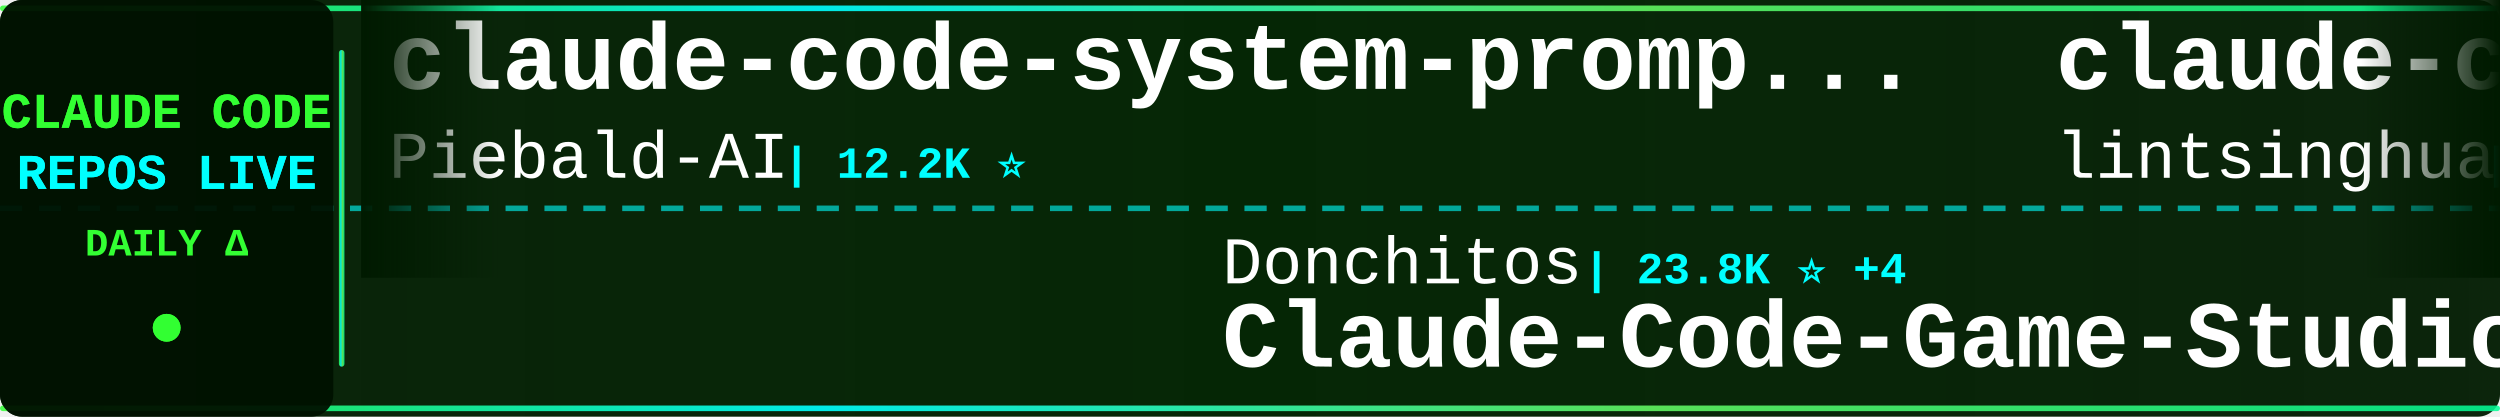
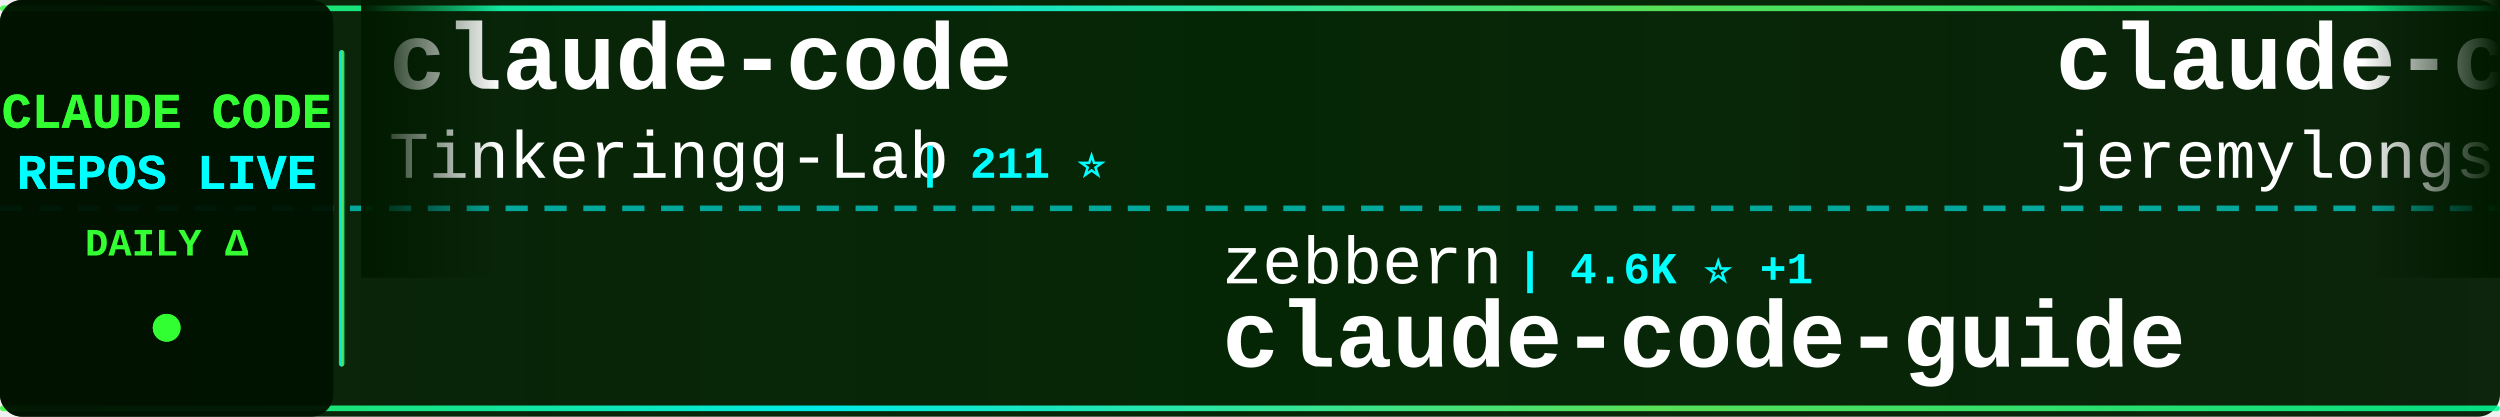
<svg xmlns="http://www.w3.org/2000/svg" width="900" height="150">
  <defs>
    <linearGradient id="tickerBg" x1="0%" y1="0%" x2="100%" y2="0%">
      <stop offset="0%" style="stop-color:#001a00;stop-opacity:0.95" />
      <stop offset="50%" style="stop-color:#002200;stop-opacity:0.98" />
      <stop offset="100%" style="stop-color:#001a00;stop-opacity:0.95" />
    </linearGradient>
    <linearGradient id="borderGrad" x1="0%" y1="0%" x2="100%" y2="0%">
      <stop offset="0%" style="stop-color:#33ff33;stop-opacity:0.85">
        <animate attributeName="stop-opacity" values="0.85;1;0.85" dur="2s" repeatCount="indefinite" />
      </stop>
      <stop offset="33%" style="stop-color:#00ffff;stop-opacity:0.9">
        <animate attributeName="stop-opacity" values="0.9;1;0.9" dur="2.2s" repeatCount="indefinite" />
      </stop>
      <stop offset="66%" style="stop-color:#66ff66;stop-opacity:0.85">
        <animate attributeName="stop-opacity" values="0.85;1;0.85" dur="1.8s" repeatCount="indefinite" />
      </stop>
      <stop offset="100%" style="stop-color:#00ff99;stop-opacity:0.85">
        <animate attributeName="stop-opacity" values="0.85;1;0.85" dur="2s" repeatCount="indefinite" />
      </stop>
    </linearGradient>
    <filter id="textGlow">
      <feGaussianBlur stdDeviation="0.1" result="coloredBlur" />
      <feMerge>
        <feMergeNode in="coloredBlur" />
        <feMergeNode in="SourceGraphic" />
      </feMerge>
    </filter>
    <filter id="metricGlow">
      <feGaussianBlur stdDeviation="0.2" result="coloredBlur" />
      <feMerge>
        <feMergeNode in="coloredBlur" />
        <feMergeNode in="SourceGraphic" />
      </feMerge>
    </filter>
    <linearGradient id="leftFade" x1="0%" y1="0%" x2="100%" y2="0%">
      <stop offset="0%" style="stop-color:#001a00;stop-opacity:1" />
      <stop offset="100%" style="stop-color:#001a00;stop-opacity:0" />
    </linearGradient>
    <linearGradient id="rightFade" x1="0%" y1="0%" x2="100%" y2="0%">
      <stop offset="0%" style="stop-color:#001a00;stop-opacity:0" />
      <stop offset="100%" style="stop-color:#001a00;stop-opacity:1" />
    </linearGradient>
  </defs>
  <rect width="900" height="150" fill="url(#tickerBg)" rx="8" />
  <rect x="0" y="2" width="900" height="2" fill="url(#borderGrad)" rx="1" />
  <rect x="0" y="146" width="900" height="2" fill="url(#borderGrad)" rx="1" />
  <line x1="0" y1="75" x2="900" y2="75" stroke="#00ffff" stroke-width="2" stroke-dasharray="8 6" opacity="0.6" />
  <rect x="0" y="0" width="120" height="150" fill="#001100" opacity="0.95" rx="8" />
  <text x="60" y="46" font-family="'Courier New', monospace" font-size="18" font-weight="bold" fill="#33ff33" text-anchor="middle" filter="url(#textGlow)">
    CLAUDE CODE
  </text>
  <text x="60" y="68" font-family="'Courier New', monospace" font-size="18" font-weight="bold" fill="#00ffff" text-anchor="middle" filter="url(#textGlow)">
    REPOS LIVE
  </text>
  <text x="60" y="92" font-family="'Courier New', monospace" font-size="14" font-weight="bold" fill="#33ff33" text-anchor="middle">
    DAILY Δ
  </text>
  <circle cx="60" cy="118" r="5" fill="#33ff33" filter="url(#metricGlow)">
    <animate attributeName="r" values="4;6;4" dur="1.5s" repeatCount="indefinite" />
    <animate attributeName="opacity" values="0.6;1;0.6" dur="1.5s" repeatCount="indefinite" />
  </circle>
  <rect x="122" y="18" width="2" height="114" fill="url(#borderGrad)" rx="1" />
  <clipPath id="tickerClip">
    <rect x="130" y="0" width="770" height="150" />
  </clipPath>
  <g clip-path="url(#tickerClip)">
    <g id="tickerItems">
      <animateTransform attributeName="transform" attributeType="XML" type="translate" from="0 0" to="-3000 0" dur="54s" repeatCount="indefinite" />
      <g transform="translate(0, 0)">
-         <text x="140" y="32" font-family="'Courier New', monospace" font-size="34" font-weight="bold" fill="#ffffff">claude-code-system-promp...</text>
-         <text x="140" y="64" font-family="'Courier New', monospace" font-size="24" font-weight="normal" fill="#ffffff" opacity="1.0">Piebald-AI</text>
-         <text x="282" y="64" font-family="'Courier New', monospace" font-size="16" font-weight="bold" fill="#00ffff"> | 12.2K ⭐</text>
+         <text x="140" y="32" font-family="'Courier New', monospace" font-size="34" font-weight="bold" fill="#ffffff">claude-code</text>
+         <text x="140" y="64" font-family="'Courier New', monospace" font-size="24" font-weight="normal" fill="#ffffff" opacity="1.0">Tinkeringg-Lab</text>
+         <text x="330" y="64" font-family="'Courier New', monospace" font-size="16" font-weight="bold" fill="#00ffff"> | 211 ⭐</text>
      </g>
      <g transform="translate(300, 0)">
-         <text x="140" y="102" font-family="'Courier New', monospace" font-size="24" font-weight="normal" fill="#ffffff" opacity="1.0">Donchitos</text>
-         <text x="270" y="102" font-family="'Courier New', monospace" font-size="16" font-weight="bold" fill="#00ffff"> | 23.8K ⭐ +4</text>
-         <text x="140" y="132" font-family="'Courier New', monospace" font-size="34" font-weight="bold" fill="#ffffff">Claude-Code-Game-Studios</text>
+         <text x="140" y="102" font-family="'Courier New', monospace" font-size="24" font-weight="normal" fill="#ffffff" opacity="1.0">zebbern</text>
+         <text x="246" y="102" font-family="'Courier New', monospace" font-size="16" font-weight="bold" fill="#00ffff"> | 4.6K ⭐ +1</text>
+         <text x="140" y="132" font-family="'Courier New', monospace" font-size="34" font-weight="bold" fill="#ffffff">claude-code-guide</text>
      </g>
      <g transform="translate(600, 0)">
-         <text x="140" y="32" font-family="'Courier New', monospace" font-size="34" font-weight="bold" fill="#ffffff">claude-code-book</text>
-         <text x="140" y="64" font-family="'Courier New', monospace" font-size="24" font-weight="normal" fill="#ffffff" opacity="1.0">lintsinghua</text>
-         <text x="294" y="64" font-family="'Courier New', monospace" font-size="16" font-weight="bold" fill="#00ffff"> | 4.1K ⭐ +2</text>
+         <text x="140" y="32" font-family="'Courier New', monospace" font-size="34" font-weight="bold" fill="#ffffff">claude-code-plugins-plus...</text>
+         <text x="140" y="64" font-family="'Courier New', monospace" font-size="24" font-weight="normal" fill="#ffffff" opacity="1.0">jeremylongshore</text>
+         <text x="342" y="64" font-family="'Courier New', monospace" font-size="16" font-weight="bold" fill="#00ffff"> | 2.6K ⭐ +1</text>
      </g>
      <g transform="translate(900, 0)">
-         <text x="140" y="102" font-family="'Courier New', monospace" font-size="24" font-weight="normal" fill="#ffffff" opacity="1.0">Alishahryar1</text>
-         <text x="306" y="102" font-family="'Courier New', monospace" font-size="16" font-weight="bold" fill="#00ffff"> | 45.2K ⭐ +31</text>
-         <text x="140" y="132" font-family="'Courier New', monospace" font-size="34" font-weight="bold" fill="#ffffff">free-claude-code</text>
+         <text x="140" y="102" font-family="'Courier New', monospace" font-size="24" font-weight="normal" fill="#ffffff" opacity="1.0">isboyjc</text>
+         <text x="246" y="102" font-family="'Courier New', monospace" font-size="16" font-weight="bold" fill="#00ffff"> | 161 ⭐</text>
+         <text x="140" y="132" font-family="'Courier New', monospace" font-size="34" font-weight="bold" fill="#ffffff">claude-code</text>
      </g>
      <g transform="translate(1200, 0)">
        <text x="140" y="32" font-family="'Courier New', monospace" font-size="34" font-weight="bold" fill="#ffffff">claude-code</text>
-         <text x="140" y="64" font-family="'Courier New', monospace" font-size="24" font-weight="normal" fill="#ffffff" opacity="1.0">lowcortisolprogrammer</text>
-         <text x="414" y="64" font-family="'Courier New', monospace" font-size="16" font-weight="bold" fill="#00ffff"> | 172 ⭐</text>
+         <text x="140" y="64" font-family="'Courier New', monospace" font-size="24" font-weight="normal" fill="#ffffff" opacity="1.0">tanbiralam</text>
+         <text x="282" y="64" font-family="'Courier New', monospace" font-size="16" font-weight="bold" fill="#00ffff"> | 2.1K ⭐</text>
      </g>
      <g transform="translate(1500, 0)">
-         <text x="140" y="102" font-family="'Courier New', monospace" font-size="24" font-weight="normal" fill="#ffffff" opacity="1.0">RichardAtCT</text>
-         <text x="294" y="102" font-family="'Courier New', monospace" font-size="16" font-weight="bold" fill="#00ffff"> | 2.8K ⭐</text>
-         <text x="140" y="132" font-family="'Courier New', monospace" font-size="34" font-weight="bold" fill="#ffffff">claude-code-telegram</text>
+         <text x="140" y="102" font-family="'Courier New', monospace" font-size="24" font-weight="normal" fill="#ffffff" opacity="1.0">musistudio</text>
+         <text x="282" y="102" font-family="'Courier New', monospace" font-size="16" font-weight="bold" fill="#00ffff"> | 36.6K ⭐ +9</text>
+         <text x="140" y="132" font-family="'Courier New', monospace" font-size="34" font-weight="bold" fill="#ffffff">claude-code-router</text>
      </g>
      <g transform="translate(1800, 0)">
-         <text x="140" y="32" font-family="'Courier New', monospace" font-size="34" font-weight="bold" fill="#ffffff">claude-code-local</text>
-         <text x="140" y="64" font-family="'Courier New', monospace" font-size="24" font-weight="normal" fill="#ffffff" opacity="1.0">nicedreamzapp</text>
-         <text x="318" y="64" font-family="'Courier New', monospace" font-size="16" font-weight="bold" fill="#00ffff"> | 3.2K ⭐</text>
+         <text x="140" y="32" font-family="'Courier New', monospace" font-size="34" font-weight="bold" fill="#ffffff">claude_code_src</text>
+         <text x="140" y="64" font-family="'Courier New', monospace" font-size="24" font-weight="normal" fill="#ffffff" opacity="1.0">ponponon</text>
+         <text x="258" y="64" font-family="'Courier New', monospace" font-size="16" font-weight="bold" fill="#00ffff"> | 2.3K ⭐</text>
      </g>
      <g transform="translate(2100, 0)">
-         <text x="140" y="102" font-family="'Courier New', monospace" font-size="24" font-weight="normal" fill="#ffffff" opacity="1.0">davila7</text>
-         <text x="246" y="102" font-family="'Courier New', monospace" font-size="16" font-weight="bold" fill="#00ffff"> | 30.2K ⭐ +2</text>
-         <text x="140" y="132" font-family="'Courier New', monospace" font-size="34" font-weight="bold" fill="#ffffff">claude-code-templates</text>
+         <text x="140" y="102" font-family="'Courier New', monospace" font-size="24" font-weight="normal" fill="#ffffff" opacity="1.0">fazxes</text>
+         <text x="234" y="102" font-family="'Courier New', monospace" font-size="16" font-weight="bold" fill="#00ffff"> | 231 ⭐</text>
+         <text x="140" y="132" font-family="'Courier New', monospace" font-size="34" font-weight="bold" fill="#ffffff">Claude-code</text>
      </g>
      <g transform="translate(2400, 0)">
-         <text x="140" y="32" font-family="'Courier New', monospace" font-size="34" font-weight="bold" fill="#ffffff">claude-code</text>
-         <text x="140" y="64" font-family="'Courier New', monospace" font-size="24" font-weight="normal" fill="#ffffff" opacity="1.0">xorespesp</text>
-         <text x="270" y="64" font-family="'Courier New', monospace" font-size="16" font-weight="bold" fill="#00ffff"> | 231 ⭐</text>
+         <text x="140" y="32" font-family="'Courier New', monospace" font-size="34" font-weight="bold" fill="#ffffff">Claude-Code-Game-Studios</text>
+         <text x="140" y="64" font-family="'Courier New', monospace" font-size="24" font-weight="normal" fill="#ffffff" opacity="1.0">Donchitos</text>
+         <text x="270" y="64" font-family="'Courier New', monospace" font-size="16" font-weight="bold" fill="#00ffff"> | 23.8K ⭐ +5</text>
      </g>
      <g transform="translate(2700, 0)">
-         <text x="140" y="102" font-family="'Courier New', monospace" font-size="24" font-weight="normal" fill="#ffffff" opacity="1.0">Yeachan-Heo</text>
-         <text x="294" y="102" font-family="'Courier New', monospace" font-size="16" font-weight="bold" fill="#00ffff"> | 38.5K ⭐ +1</text>
-         <text x="140" y="132" font-family="'Courier New', monospace" font-size="34" font-weight="bold" fill="#ffffff">oh-my-claudecode</text>
+         <text x="140" y="102" font-family="'Courier New', monospace" font-size="24" font-weight="normal" fill="#ffffff" opacity="1.0">chauncygu</text>
+         <text x="270" y="102" font-family="'Courier New', monospace" font-size="16" font-weight="bold" fill="#00ffff"> | 2.8K ⭐</text>
+         <text x="140" y="132" font-family="'Courier New', monospace" font-size="34" font-weight="bold" fill="#ffffff">collection-claude-code-s...</text>
      </g>
      <g transform="translate(3000, 0)">
-         <text x="140" y="32" font-family="'Courier New', monospace" font-size="34" font-weight="bold" fill="#ffffff">claude-code-system-promp...</text>
-         <text x="140" y="64" font-family="'Courier New', monospace" font-size="24" font-weight="normal" fill="#ffffff" opacity="1.0">Piebald-AI</text>
-         <text x="282" y="64" font-family="'Courier New', monospace" font-size="16" font-weight="bold" fill="#00ffff"> | 12.2K ⭐</text>
+         <text x="140" y="32" font-family="'Courier New', monospace" font-size="34" font-weight="bold" fill="#ffffff">claude-code</text>
+         <text x="140" y="64" font-family="'Courier New', monospace" font-size="24" font-weight="normal" fill="#ffffff" opacity="1.0">Tinkeringg-Lab</text>
+         <text x="330" y="64" font-family="'Courier New', monospace" font-size="16" font-weight="bold" fill="#00ffff"> | 211 ⭐</text>
      </g>
      <g transform="translate(3300, 0)">
-         <text x="140" y="102" font-family="'Courier New', monospace" font-size="24" font-weight="normal" fill="#ffffff" opacity="1.0">Donchitos</text>
-         <text x="270" y="102" font-family="'Courier New', monospace" font-size="16" font-weight="bold" fill="#00ffff"> | 23.8K ⭐ +4</text>
-         <text x="140" y="132" font-family="'Courier New', monospace" font-size="34" font-weight="bold" fill="#ffffff">Claude-Code-Game-Studios</text>
+         <text x="140" y="102" font-family="'Courier New', monospace" font-size="24" font-weight="normal" fill="#ffffff" opacity="1.0">zebbern</text>
+         <text x="246" y="102" font-family="'Courier New', monospace" font-size="16" font-weight="bold" fill="#00ffff"> | 4.6K ⭐ +1</text>
+         <text x="140" y="132" font-family="'Courier New', monospace" font-size="34" font-weight="bold" fill="#ffffff">claude-code-guide</text>
      </g>
      <g transform="translate(3600, 0)">
-         <text x="140" y="32" font-family="'Courier New', monospace" font-size="34" font-weight="bold" fill="#ffffff">claude-code-book</text>
-         <text x="140" y="64" font-family="'Courier New', monospace" font-size="24" font-weight="normal" fill="#ffffff" opacity="1.0">lintsinghua</text>
-         <text x="294" y="64" font-family="'Courier New', monospace" font-size="16" font-weight="bold" fill="#00ffff"> | 4.1K ⭐ +2</text>
+         <text x="140" y="32" font-family="'Courier New', monospace" font-size="34" font-weight="bold" fill="#ffffff">claude-code-plugins-plus...</text>
+         <text x="140" y="64" font-family="'Courier New', monospace" font-size="24" font-weight="normal" fill="#ffffff" opacity="1.0">jeremylongshore</text>
+         <text x="342" y="64" font-family="'Courier New', monospace" font-size="16" font-weight="bold" fill="#00ffff"> | 2.6K ⭐ +1</text>
      </g>
      <g transform="translate(3900, 0)">
-         <text x="140" y="102" font-family="'Courier New', monospace" font-size="24" font-weight="normal" fill="#ffffff" opacity="1.0">Alishahryar1</text>
-         <text x="306" y="102" font-family="'Courier New', monospace" font-size="16" font-weight="bold" fill="#00ffff"> | 45.2K ⭐ +31</text>
-         <text x="140" y="132" font-family="'Courier New', monospace" font-size="34" font-weight="bold" fill="#ffffff">free-claude-code</text>
+         <text x="140" y="102" font-family="'Courier New', monospace" font-size="24" font-weight="normal" fill="#ffffff" opacity="1.0">isboyjc</text>
+         <text x="246" y="102" font-family="'Courier New', monospace" font-size="16" font-weight="bold" fill="#00ffff"> | 161 ⭐</text>
+         <text x="140" y="132" font-family="'Courier New', monospace" font-size="34" font-weight="bold" fill="#ffffff">claude-code</text>
      </g>
    </g>
  </g>
  <rect x="130" y="0" width="50" height="100" fill="url(#leftFade)" />
  <rect x="850" y="0" width="50" height="100" fill="url(#rightFade)" />
</svg>
